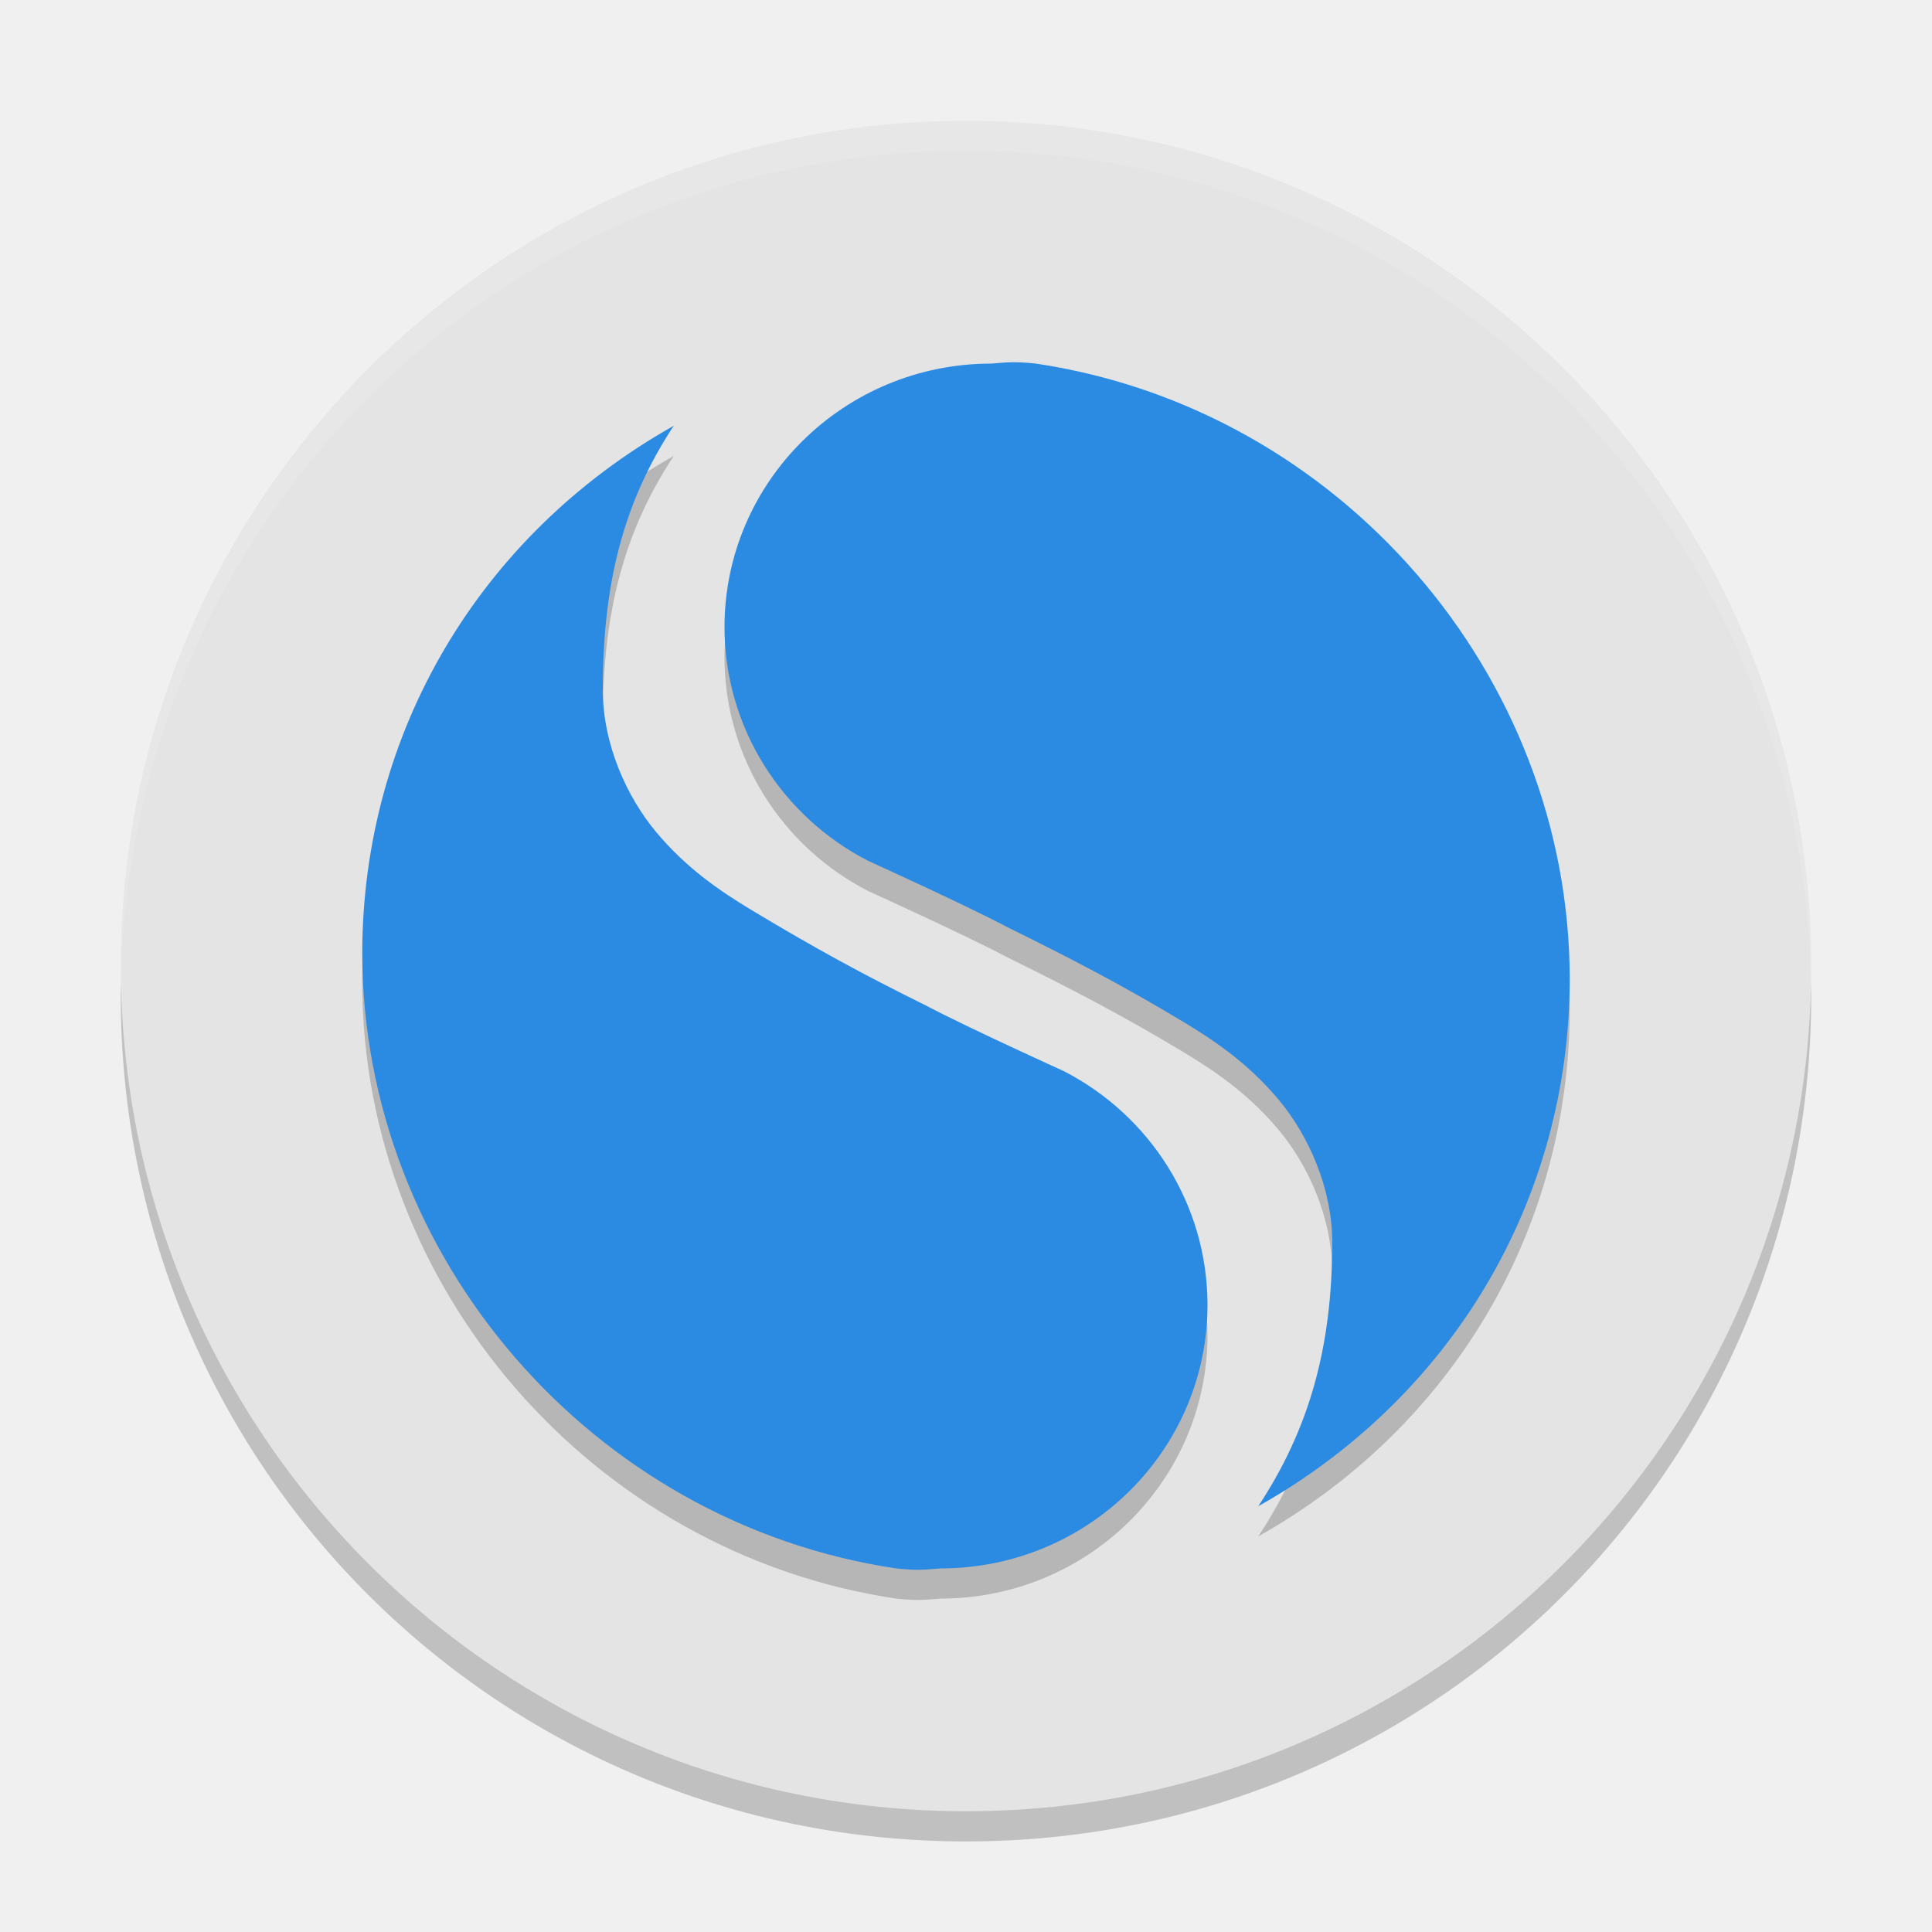
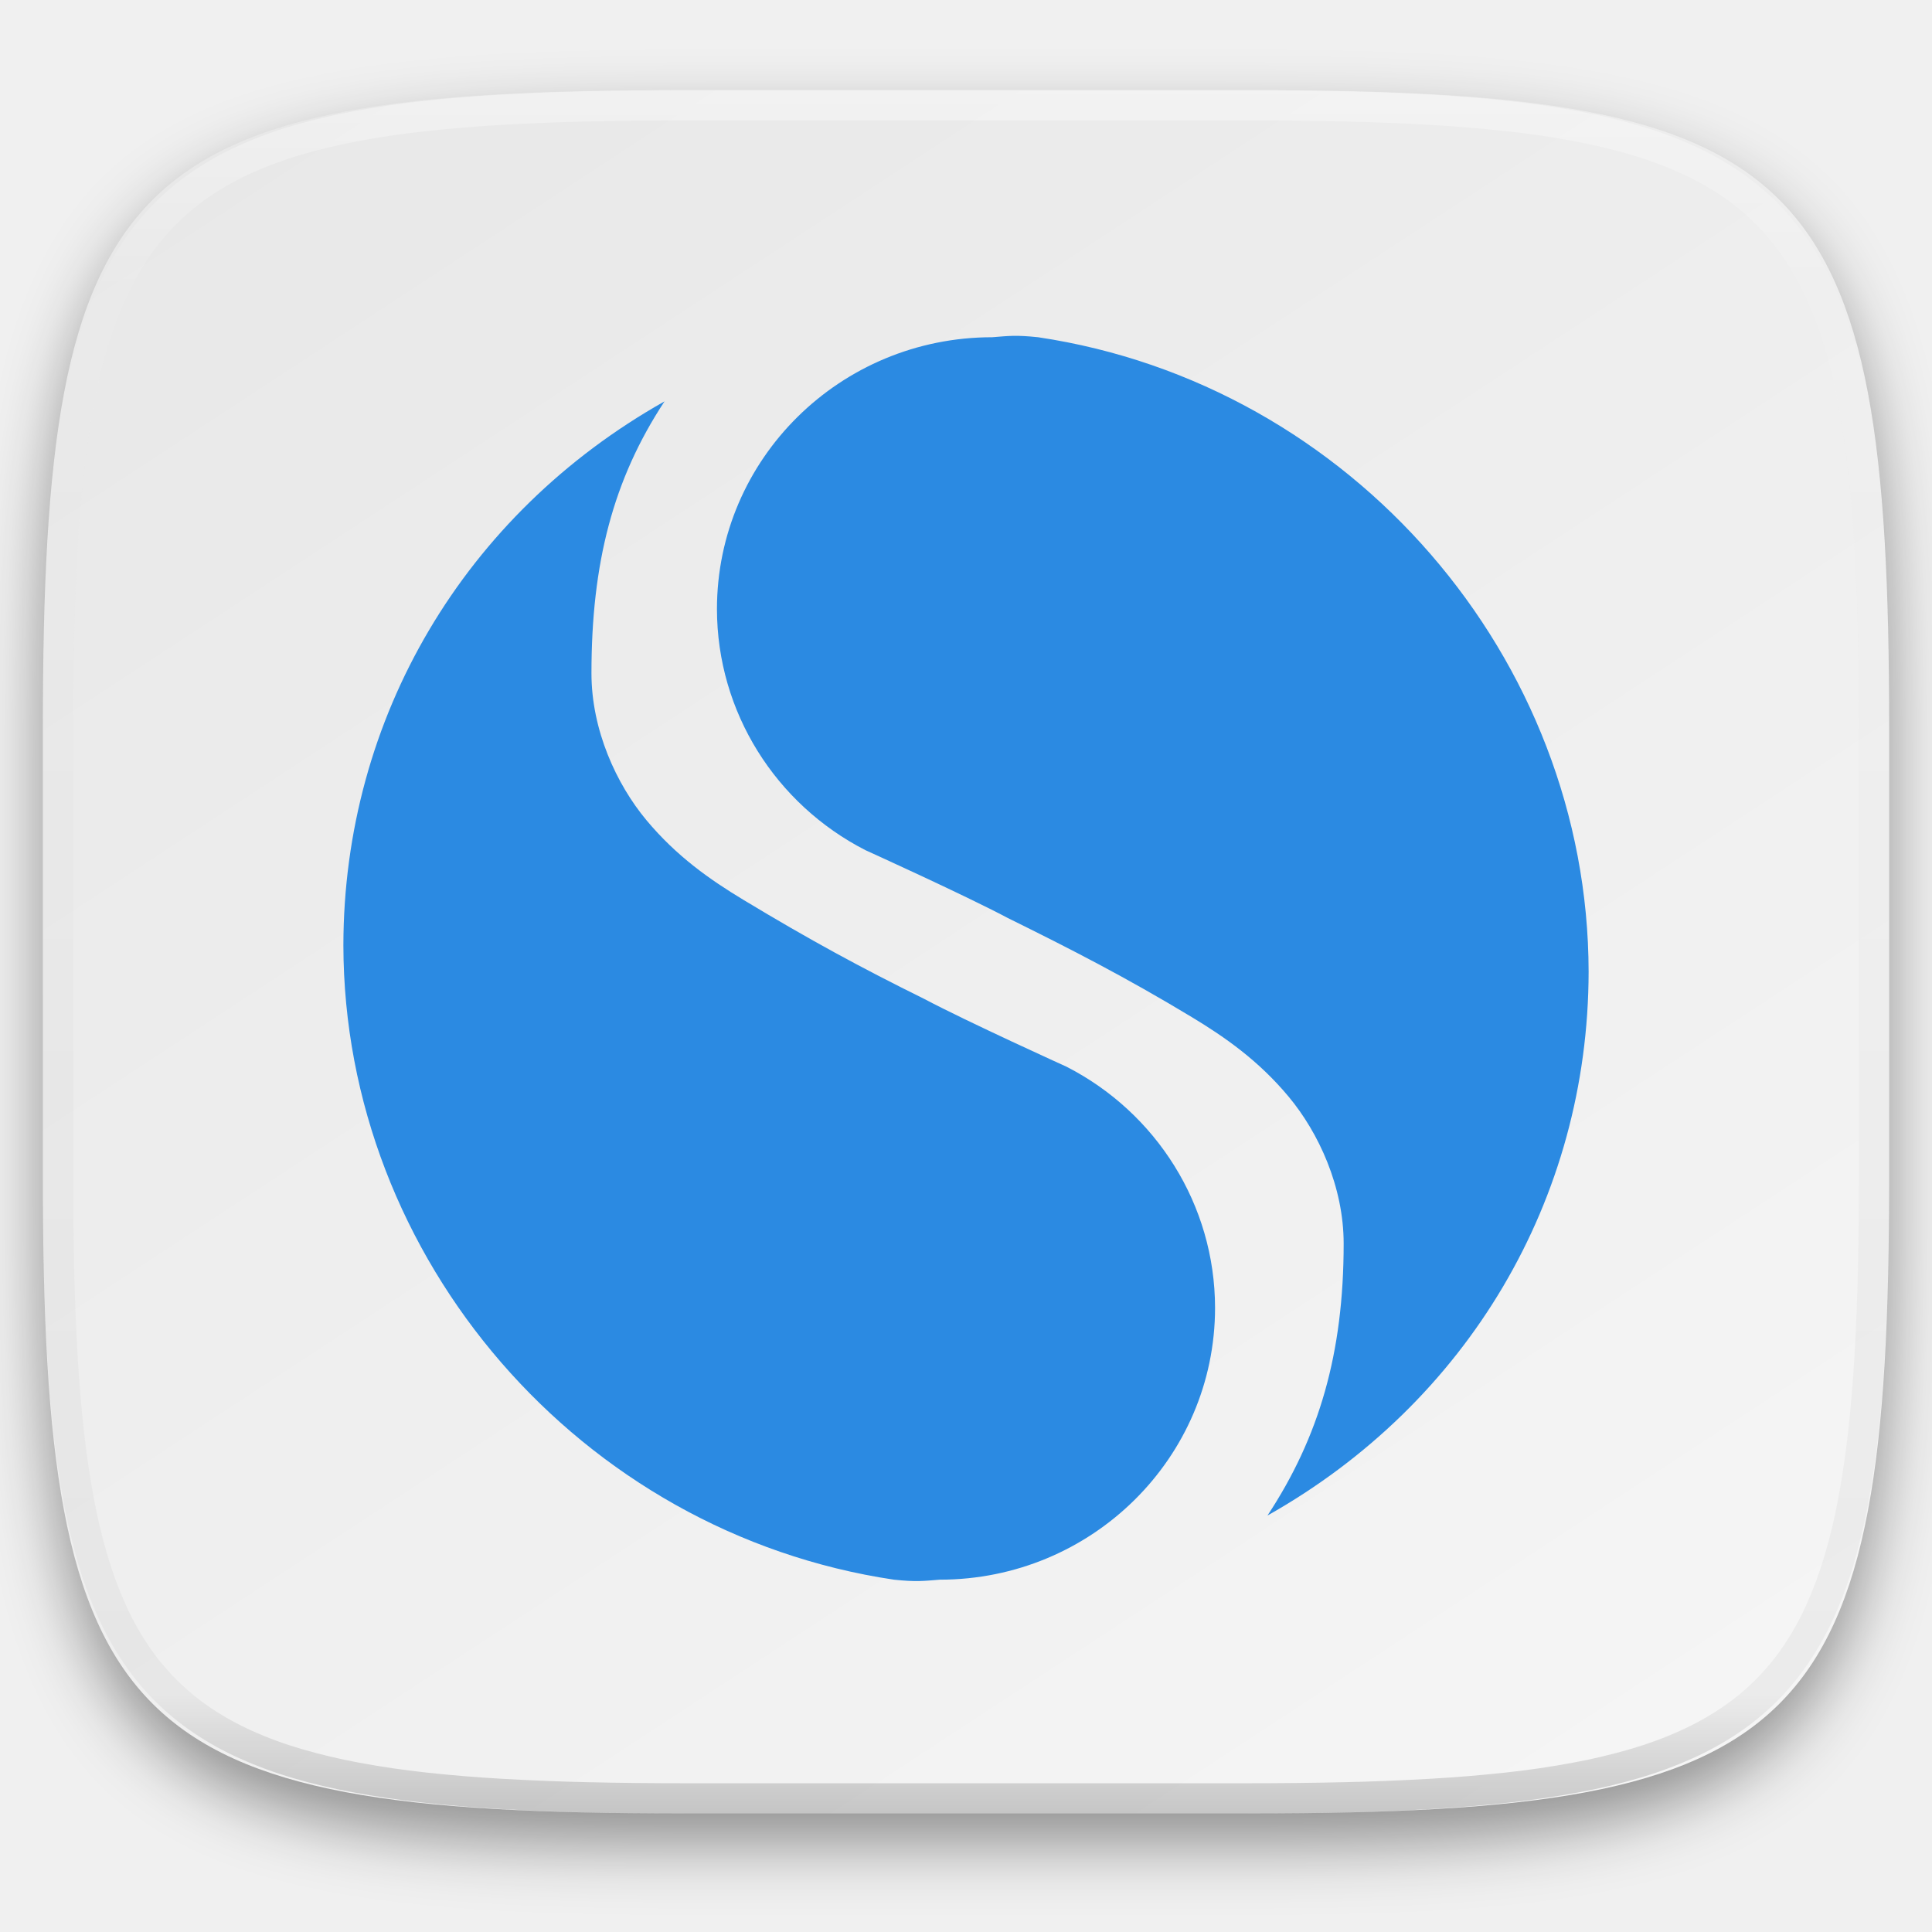
- <svg xmlns="http://www.w3.org/2000/svg" width="64" height="64" version="1">
-   <path style="opacity:0.2" d="m 4.051,32.001 c -0.012,0.334 -0.051,0.662 -0.051,1 C 4,48.512 16.488,61 31.999,61 47.511,61 59.998,48.512 59.998,33.001 c 0,-0.338 -0.039,-0.665 -0.051,-1 -0.528,15.042 -12.776,26.999 -27.949,26.999 -15.174,0 -27.421,-11.958 -27.949,-26.999 z" />
-   <rect style="fill:#e4e4e4" width="55.998" height="55.998" x="-60" y="-60" rx="27.999" ry="27.999" transform="matrix(0,-1,-1,0,0,0)" />
-   <path style="opacity:0.1;fill:#ffffff" d="M 32 4.002 C 16.488 4.002 4 16.488 4 32 C 4 32.114 4.011 32.224 4.018 32.336 C 4.369 17.135 16.711 5 32 5 C 47.289 5 59.631 17.135 59.982 32.336 C 59.989 32.224 60 32.113 60 32 C 60 16.488 47.512 4.002 32 4.002 z" />
-   <g transform="matrix(2.00001,0,0,2.105264,-2.600005e-4,-1.736746)" style="opacity:0.2">
-     <path d="m 11.158,8 c -3.215,1.72 -5.153,4.825 -5.158,8.298 0.007,4.783 3.803,8.966 8.842,9.681 0.361,0.036 0.471,0.02 0.737,0 2.442,0 4.421,-1.857 4.421,-4.149 -0.002,-1.573 -0.946,-2.977 -2.383,-3.677 0,0 -1.587,-0.683 -2.29,-1.036 -1.017,-0.477 -1.837,-0.9 -2.903,-1.511 -0.533,-0.306 -1.072,-0.663 -1.556,-1.214 -0.484,-0.551 -0.884,-1.378 -0.884,-2.242 0,-1.677 0.346,-2.955 1.174,-4.149 z" />
-     <path d="M 20.842,25 C 24.057,23.28 25.995,20.175 26,16.702 25.993,11.919 22.198,7.736 17.158,7.021 c -0.361,-0.036 -0.471,-0.02 -0.737,0 -2.442,0 -4.421,1.857 -4.421,4.149 0.002,1.573 0.946,2.977 2.383,3.677 0,0 1.587,0.683 2.29,1.036 1.017,0.477 1.887,0.9 2.953,1.511 0.533,0.306 1.072,0.663 1.556,1.214 0.484,0.551 0.884,1.378 0.884,2.242 0,1.677 -0.396,2.955 -1.224,4.149 z" />
+ <svg xmlns="http://www.w3.org/2000/svg" style="isolation:isolate" viewBox="0 0 256 256" width="256" height="256">
+   <g id="Group" filter="url(#aL6BrdBevtPyy7gthl8OMhr4YAWyOYFT)">
+     <linearGradient id="_lgradient_376" x1="0.233" y1="-0.071" x2="0.933" y2="0.924" gradientTransform="matrix(244.648,0,0,228.338,5.676,11.947)" gradientUnits="userSpaceOnUse">
+       <stop offset="0%" stop-opacity="1" style="stop-color:rgb(232,232,232)" />
+       <stop offset="100%" stop-opacity="1" style="stop-color:rgb(245,245,245)" />
+     </linearGradient>
+     <path d=" M 165.685 11.947 C 239.74 11.947 250.324 22.504 250.324 96.491 L 250.324 155.742 C 250.324 229.728 239.74 240.285 165.685 240.285 L 90.315 240.285 C 16.26 240.285 5.676 229.728 5.676 155.742 L 5.676 96.491 C 5.676 22.504 16.26 11.947 90.315 11.947 L 165.685 11.947 L 165.685 11.947 Z " id="Path" fill="url(#_lgradient_376)" />
  </g>
-   <g style="fill:#2b8ae2" transform="matrix(2.00001,0,0,2.105264,-2.600005e-4,-2.736746)">
-     <path d="m 11.158,8 c -3.215,1.72 -5.153,4.825 -5.158,8.298 0.007,4.783 3.803,8.966 8.842,9.681 0.361,0.036 0.471,0.02 0.737,0 2.442,0 4.421,-1.857 4.421,-4.149 -0.002,-1.573 -0.946,-2.977 -2.383,-3.677 0,0 -1.587,-0.683 -2.29,-1.036 -1.017,-0.477 -1.837,-0.9 -2.903,-1.511 -0.533,-0.306 -1.072,-0.663 -1.556,-1.214 -0.484,-0.551 -0.884,-1.378 -0.884,-2.242 0,-1.677 0.346,-2.955 1.174,-4.149 z" />
-     <path d="M 20.842,25 C 24.057,23.28 25.995,20.175 26,16.702 25.993,11.919 22.198,7.736 17.158,7.021 c -0.361,-0.036 -0.471,-0.02 -0.737,0 -2.442,0 -4.421,1.857 -4.421,4.149 0.002,1.573 0.946,2.977 2.383,3.677 0,0 1.587,0.683 2.29,1.036 1.017,0.477 1.887,0.9 2.953,1.511 0.533,0.306 1.072,0.663 1.556,1.214 0.484,0.551 0.884,1.378 0.884,2.242 0,1.677 -0.396,2.955 -1.224,4.149 z" />
+   <defs>
+     <filter id="aL6BrdBevtPyy7gthl8OMhr4YAWyOYFT" x="-200%" y="-200%" width="400%" height="400%" filterUnits="objectBoundingBox" color-interpolation-filters="sRGB">
+       <feGaussianBlur in="SourceGraphic" stdDeviation="4.294" />
+       <feOffset dx="0" dy="4" result="pf_100_offsetBlur" />
+       <feFlood flood-color="#000000" flood-opacity="0.4" />
+       <feComposite in2="pf_100_offsetBlur" operator="in" result="pf_100_dropShadow" />
+       <feBlend in="SourceGraphic" in2="pf_100_dropShadow" mode="normal" />
+     </filter>
+   </defs>
+   <g id="Group">
+     <path d=" M 88.053 53.185 C 61.531 68.12 45.544 95.088 45.5 125.244 C 45.556 166.782 76.871 203.109 118.448 209.315 C 121.429 209.626 122.332 209.488 124.527 209.315 C 144.671 209.315 161.001 193.184 161.001 173.285 C 160.983 159.628 153.195 147.433 141.339 141.354 C 141.339 141.354 128.243 135.425 122.449 132.353 C 114.056 128.207 107.292 124.539 98.495 119.228 C 94.097 116.573 89.653 113.473 85.661 108.684 C 81.669 103.895 78.371 96.72 78.371 89.215 C 78.371 74.653 81.224 63.555 88.054 53.185 L 88.053 53.185 L 88.053 53.185 Z " id="Path" fill="rgb(43,138,226)" />
+     <path d=" M 167.946 200.816 C 194.47 185.879 210.459 158.915 210.5 128.755 C 210.442 87.218 179.133 50.892 137.553 44.685 C 134.572 44.374 133.669 44.512 131.474 44.685 C 111.33 44.685 95 60.816 95 80.715 C 95.018 94.372 102.806 106.567 114.661 112.646 C 114.661 112.646 127.758 118.575 133.552 121.647 C 141.945 125.793 149.12 129.461 157.917 134.772 C 162.316 137.427 166.76 140.527 170.752 145.316 C 174.744 150.105 178.042 157.28 178.042 164.785 C 178.042 179.347 174.776 190.445 167.947 200.815 L 167.946 200.816 L 167.946 200.816 Z " id="Path" fill="rgb(43,138,226)" />
+   </g>
+   <g opacity="0.4">
+     <linearGradient id="_lgradient_377" x1="0.517" y1="0" x2="0.517" y2="1" gradientTransform="matrix(244.65,0,0,228.34,5.68,11.95)" gradientUnits="userSpaceOnUse">
+       <stop offset="0%" stop-opacity="1" style="stop-color:rgb(255,255,255)" />
+       <stop offset="12.5%" stop-opacity="0.098" style="stop-color:rgb(255,255,255)" />
+       <stop offset="92.5%" stop-opacity="0.098" style="stop-color:rgb(0,0,0)" />
+       <stop offset="100%" stop-opacity="0.498" style="stop-color:rgb(0,0,0)" />
+     </linearGradient>
+     <path d=" M 165.068 11.951 C 169.396 11.941 173.724 11.991 178.052 12.089 C 181.927 12.167 185.803 12.315 189.678 12.541 C 193.131 12.737 196.583 13.022 200.026 13.395 C 203.085 13.73 206.144 14.181 209.174 14.741 C 211.889 15.243 214.574 15.881 217.22 16.657 C 219.62 17.355 221.971 18.219 224.243 19.241 C 226.358 20.184 228.384 21.304 230.302 22.591 C 232.142 23.829 233.863 25.244 235.437 26.806 C 237.001 28.378 238.417 30.088 239.656 31.925 C 240.945 33.841 242.066 35.865 243.02 37.967 C 244.043 40.247 244.909 42.585 245.617 44.972 C 246.394 47.615 247.034 50.297 247.535 53.009 C 248.096 56.035 248.548 59.081 248.883 62.136 C 249.257 65.575 249.542 69.014 249.739 72.462 C 249.965 76.323 250.112 80.194 250.201 84.055 C 250.289 88.378 250.339 92.701 250.329 97.014 L 250.329 155.226 C 250.339 159.549 250.289 163.862 250.201 168.185 C 250.112 172.056 249.965 175.917 249.739 179.778 C 249.542 183.226 249.257 186.675 248.883 190.104 C 248.548 193.159 248.096 196.215 247.535 199.241 C 247.034 201.943 246.394 204.625 245.617 207.268 C 244.909 209.655 244.043 212.003 243.02 214.273 C 242.066 216.385 240.945 218.399 239.656 220.315 C 238.417 222.152 237.001 223.872 235.437 225.434 C 233.863 226.996 232.142 228.411 230.302 229.649 C 228.384 230.936 226.358 232.056 224.243 232.999 C 221.971 234.021 219.62 234.885 217.22 235.593 C 214.574 236.369 211.889 237.007 209.174 237.499 C 206.144 238.068 203.085 238.51 200.026 238.845 C 196.583 239.218 193.131 239.503 189.678 239.699 C 185.803 239.925 181.927 240.073 178.052 240.161 C 173.724 240.249 169.396 240.299 165.068 240.289 L 90.942 240.289 C 86.614 240.299 82.286 240.249 77.958 240.161 C 74.083 240.073 70.207 239.925 66.332 239.699 C 62.879 239.503 59.427 239.218 55.984 238.845 C 52.925 238.51 49.866 238.068 46.836 237.499 C 44.121 237.007 41.436 236.369 38.79 235.593 C 36.39 234.885 34.039 234.021 31.767 232.999 C 29.652 232.056 27.626 230.936 25.708 229.649 C 23.868 228.411 22.147 226.996 20.573 225.434 C 19.009 223.872 17.593 222.152 16.354 220.315 C 15.065 218.399 13.944 216.385 12.99 214.273 C 11.967 212.003 11.101 209.655 10.393 207.268 C 9.616 204.625 8.976 201.943 8.475 199.241 C 7.914 196.215 7.462 193.159 7.127 190.104 C 6.753 186.675 6.468 183.226 6.271 179.778 C 6.045 175.917 5.898 172.056 5.809 168.185 C 5.721 163.862 5.671 159.549 5.681 155.226 L 5.681 97.014 C 5.671 92.701 5.721 88.378 5.809 84.055 C 5.898 80.194 6.045 76.323 6.271 72.462 C 6.468 69.014 6.753 65.575 7.127 62.136 C 7.462 59.081 7.914 56.035 8.475 53.009 C 8.976 50.297 9.616 47.615 10.393 44.972 C 11.101 42.585 11.967 40.247 12.99 37.967 C 13.944 35.865 15.065 33.841 16.354 31.925 C 17.593 30.088 19.009 28.378 20.573 26.806 C 22.147 25.244 23.868 23.829 25.708 22.591 C 27.626 21.304 29.652 20.184 31.767 19.241 C 34.039 18.219 36.39 17.355 38.79 16.657 C 41.436 15.881 44.121 15.243 46.836 14.741 C 49.866 14.181 52.925 13.73 55.984 13.395 C 59.427 13.022 62.879 12.737 66.332 12.541 C 70.207 12.315 74.083 12.167 77.958 12.089 C 82.286 11.991 86.614 11.941 90.942 11.951 L 165.068 11.951 Z  M 165.078 15.96 C 169.376 15.95 173.675 15.999 177.973 16.087 C 181.8 16.176 185.626 16.323 189.452 16.539 C 192.836 16.736 196.219 17.011 199.583 17.384 C 202.554 17.699 205.515 18.131 208.446 18.681 C 211.023 19.153 213.58 19.762 216.099 20.499 C 218.322 21.147 220.495 21.953 222.6 22.896 C 224.509 23.751 226.338 24.763 228.069 25.922 C 229.692 27.013 231.207 28.26 232.594 29.646 C 233.981 31.031 235.23 32.544 236.332 34.165 C 237.492 35.894 238.506 37.712 239.361 39.608 C 240.306 41.72 241.112 43.892 241.761 46.102 C 242.509 48.617 243.109 51.162 243.591 53.736 C 244.132 56.664 244.565 59.611 244.889 62.578 C 245.263 65.938 245.539 69.308 245.735 72.688 C 245.952 76.51 246.109 80.322 246.188 84.144 C 246.276 88.437 246.325 92.721 246.325 97.014 C 246.325 97.014 246.325 97.014 246.325 97.014 L 246.325 155.226 C 246.325 155.226 246.325 155.226 246.325 155.226 C 246.325 159.519 246.276 163.803 246.188 168.096 C 246.109 171.918 245.952 175.74 245.735 179.552 C 245.539 182.932 245.263 186.302 244.889 189.672 C 244.565 192.629 244.132 195.576 243.591 198.504 C 243.109 201.078 242.509 203.623 241.761 206.138 C 241.112 208.358 240.306 210.52 239.361 212.632 C 238.506 214.528 237.492 216.356 236.332 218.075 C 235.23 219.706 233.981 221.219 232.594 222.604 C 231.207 223.98 229.692 225.227 228.069 226.318 C 226.338 227.477 224.509 228.489 222.6 229.344 C 220.495 230.297 218.322 231.093 216.099 231.741 C 213.58 232.478 211.023 233.087 208.446 233.559 C 205.515 234.109 202.554 234.541 199.583 234.865 C 196.219 235.229 192.836 235.514 189.452 235.701 C 185.626 235.917 181.8 236.074 177.973 236.153 C 173.675 236.251 169.376 236.29 165.078 236.29 C 165.078 236.29 165.078 236.29 165.068 236.29 L 90.942 236.29 C 90.932 236.29 90.932 236.29 90.932 236.29 C 86.634 236.29 82.335 236.251 78.037 236.153 C 74.21 236.074 70.384 235.917 66.558 235.701 C 63.174 235.514 59.791 235.229 56.427 234.865 C 53.456 234.541 50.495 234.109 47.564 233.559 C 44.987 233.087 42.43 232.478 39.911 231.741 C 37.688 231.093 35.515 230.297 33.41 229.344 C 31.501 228.489 29.672 227.477 27.941 226.318 C 26.318 225.227 24.803 223.98 23.416 222.604 C 22.029 221.219 20.78 219.706 19.678 218.075 C 18.518 216.356 17.504 214.528 16.649 212.632 C 15.704 210.52 14.898 208.358 14.249 206.138 C 13.501 203.623 12.901 201.078 12.419 198.504 C 11.878 195.576 11.445 192.629 11.121 189.672 C 10.747 186.302 10.472 182.932 10.275 179.552 C 10.058 175.74 9.901 171.918 9.822 168.096 C 9.734 163.803 9.685 159.519 9.685 155.226 C 9.685 155.226 9.685 155.226 9.685 155.226 L 9.685 97.014 C 9.685 97.014 9.685 97.014 9.685 97.014 C 9.685 92.721 9.734 88.437 9.822 84.144 C 9.901 80.322 10.058 76.51 10.275 72.688 C 10.472 69.308 10.747 65.938 11.121 62.578 C 11.445 59.611 11.878 56.664 12.419 53.736 C 12.901 51.162 13.501 48.617 14.249 46.102 C 14.898 43.892 15.704 41.72 16.649 39.608 C 17.504 37.712 18.518 35.894 19.678 34.165 C 20.78 32.544 22.029 31.031 23.416 29.646 C 24.803 28.26 26.318 27.013 27.941 25.922 C 29.672 24.763 31.501 23.751 33.41 22.896 C 35.515 21.953 37.688 21.147 39.911 20.499 C 42.43 19.762 44.987 19.153 47.564 18.681 C 50.495 18.131 53.456 17.699 56.427 17.384 C 59.791 17.011 63.174 16.736 66.558 16.539 C 70.384 16.323 74.21 16.176 78.037 16.087 C 82.335 15.999 86.634 15.95 90.932 15.96 C 90.932 15.96 90.932 15.96 90.942 15.96 L 165.068 15.96 C 165.078 15.96 165.078 15.96 165.078 15.96 Z " fill-rule="evenodd" id="highlight" fill="url(#_lgradient_377)" />
  </g>
</svg>
